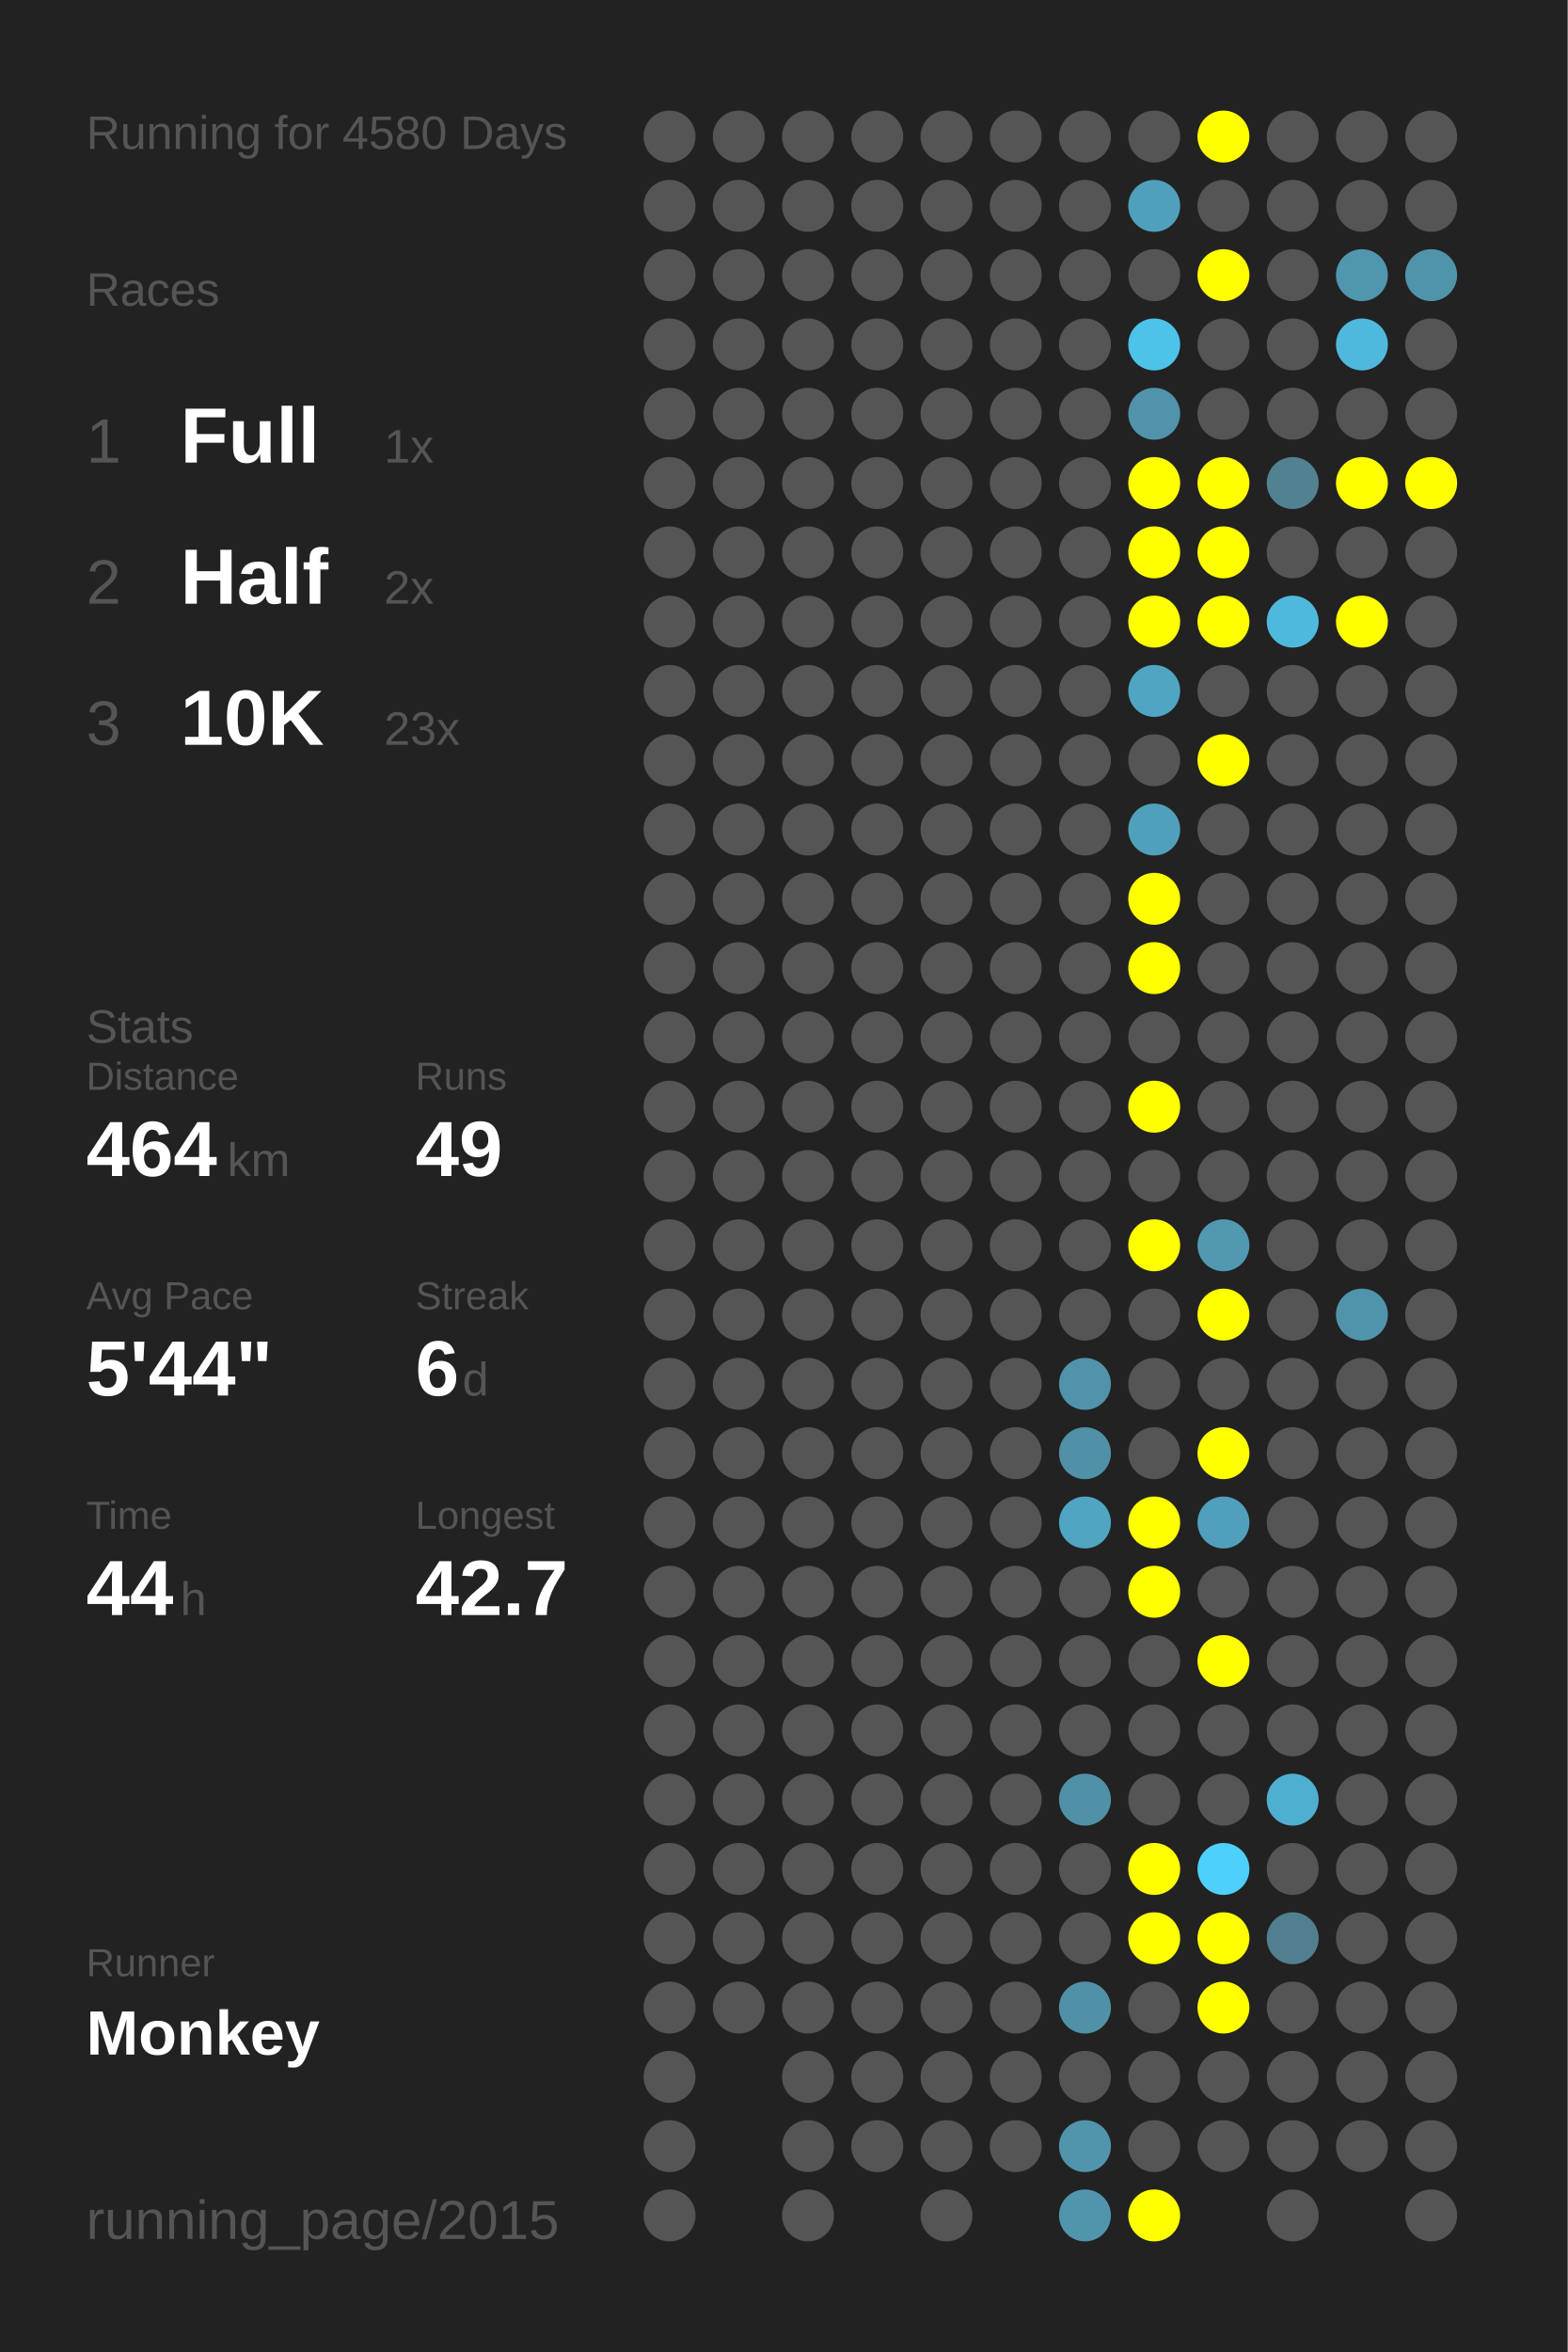
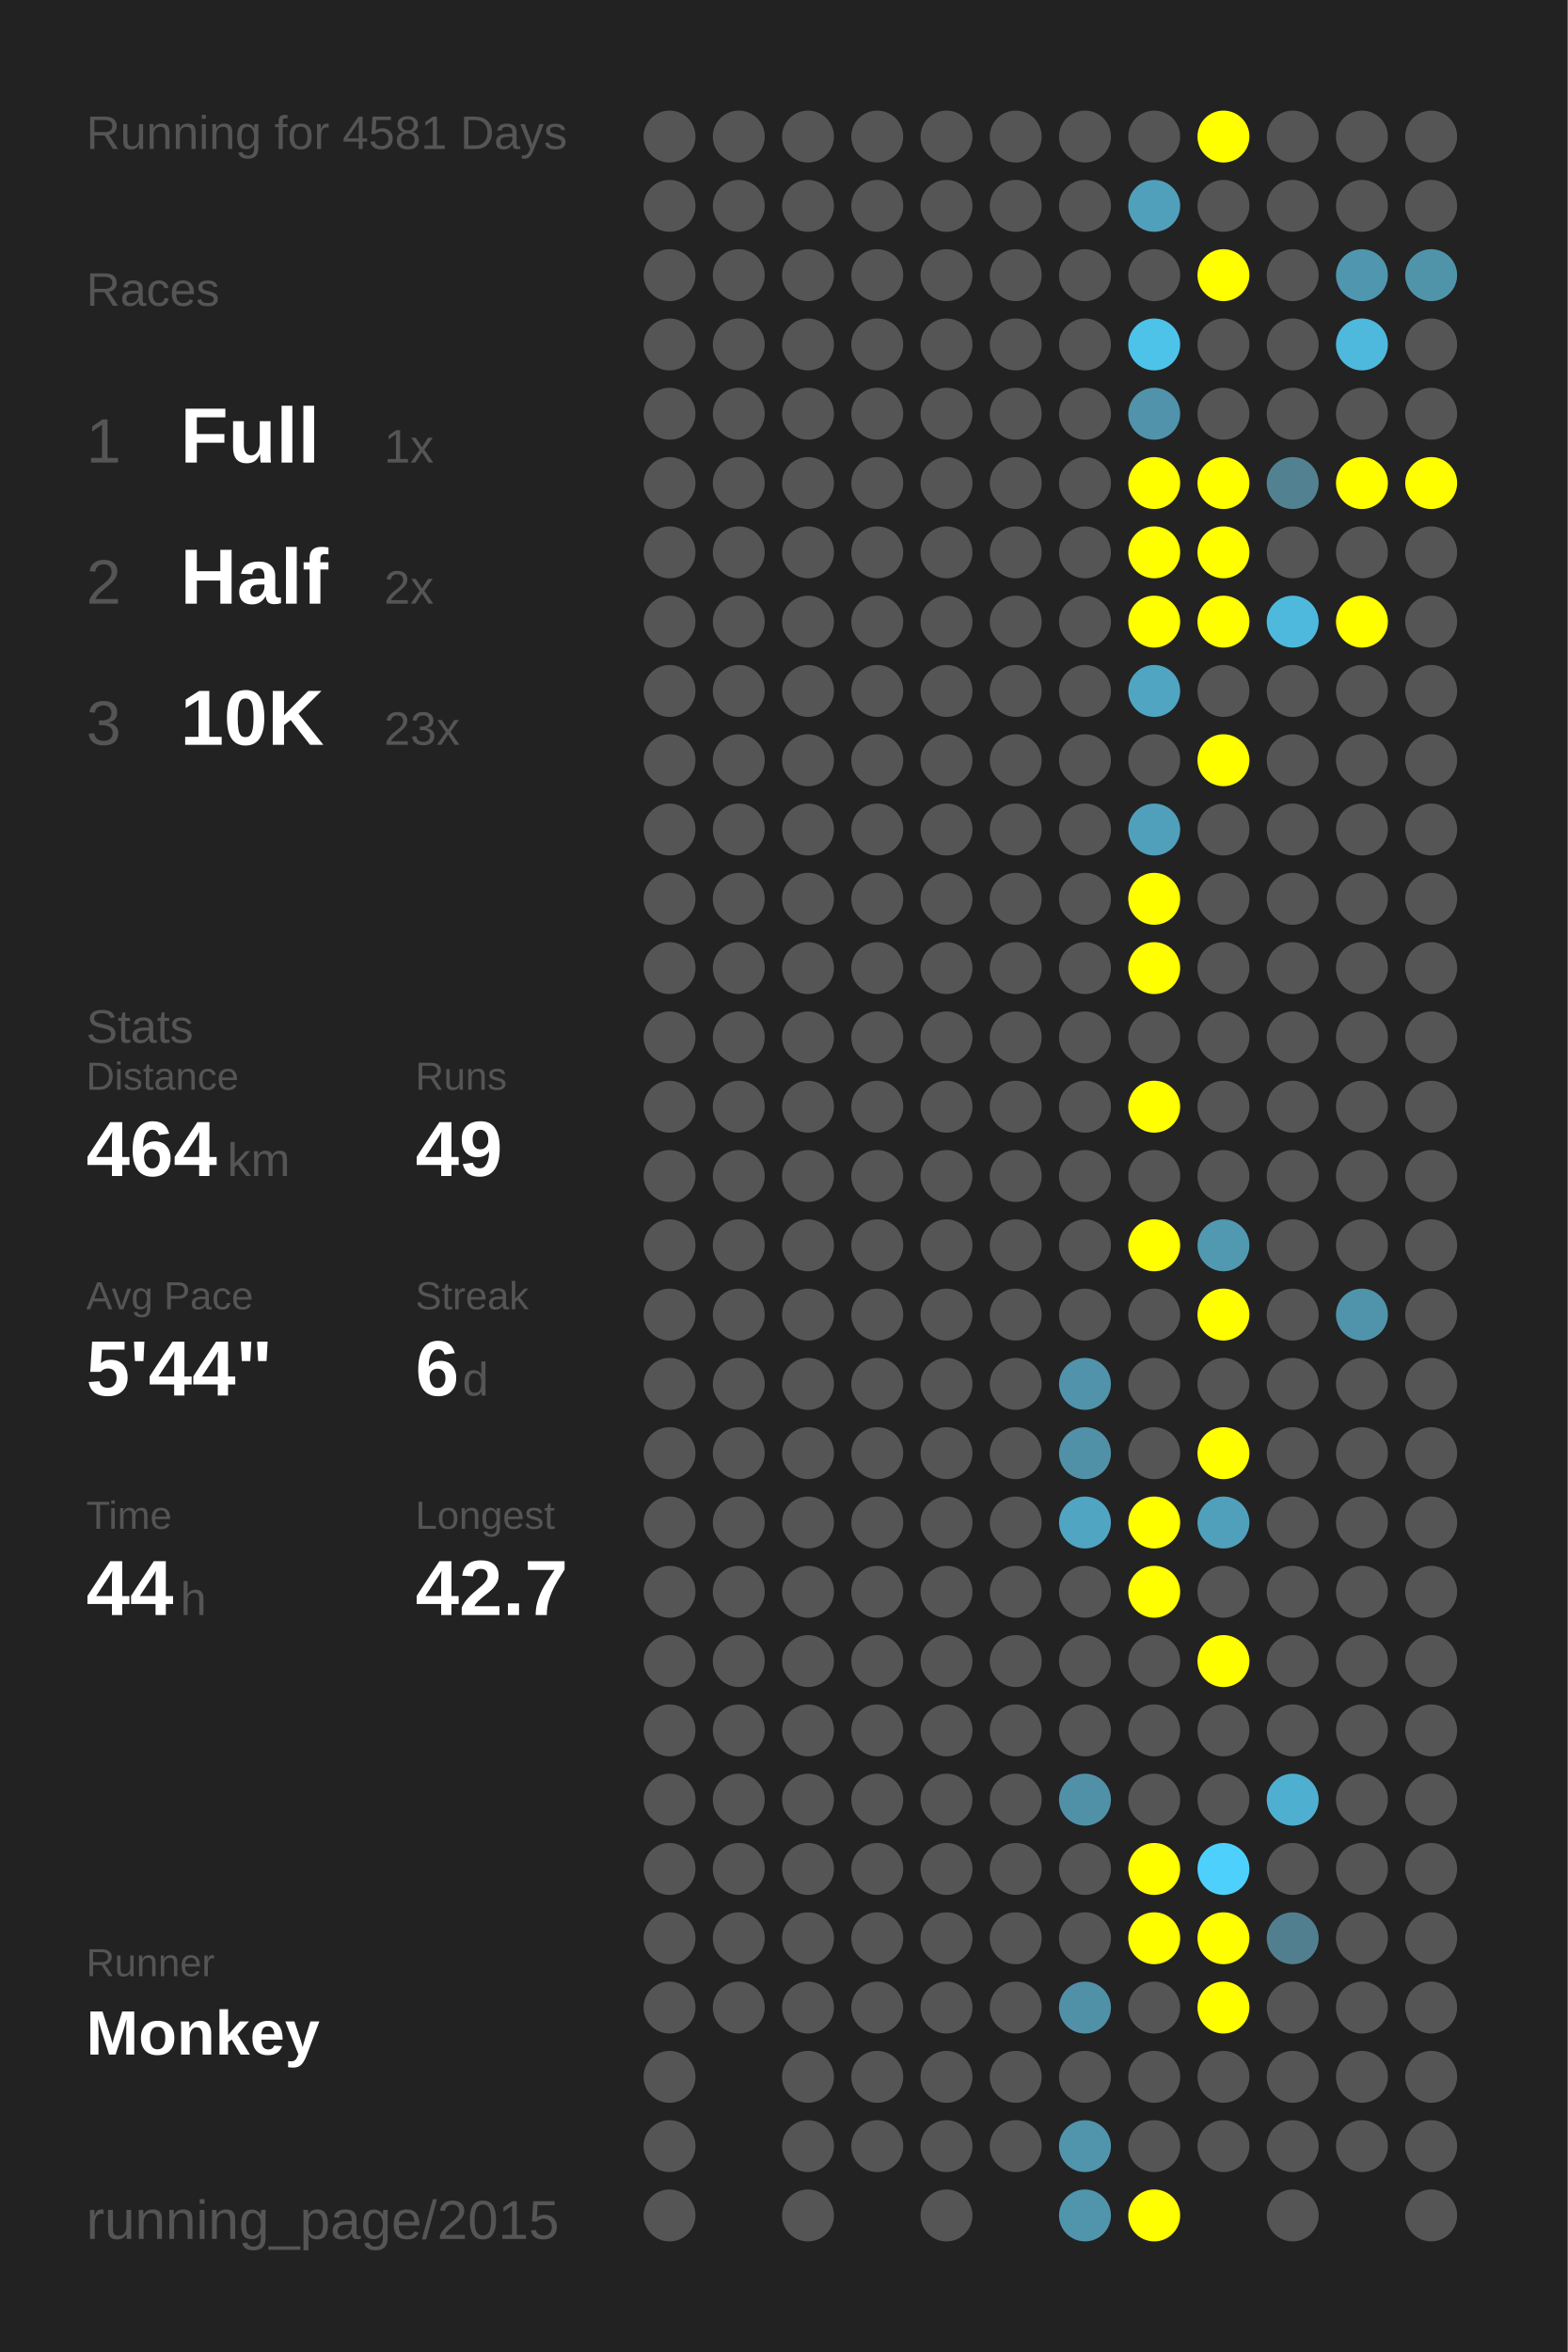
<svg xmlns="http://www.w3.org/2000/svg" baseProfile="full" height="300mm" version="1.1" viewBox="0,0,200,300" width="200mm">
  <defs />
  <rect fill="#222222" height="300" width="200" x="0" y="0" />
-   <text fill="#555555" style="font-size:6px; font-family:Arial;" x="11" y="19">Running for 4580 Days</text>
+   <text fill="#555555" style="font-size:6px; font-family:Arial;" x="11" y="19">Running for 4581 Days</text>
  <text fill="#555555" style="font-size:6px; font-family:Arial;" x="11" y="39">Races</text>
  <text fill="#555555" style="font-size:8px; font-family:Arial;" x="11" y="59">1</text>
  <text fill="#FFFFFF" style="font-size:10px; font-family:Arial; font-weight:bold;" x="23" y="59">Full</text>
  <text fill="#555555" style="font-size:6px; font-family:Arial;" x="49" y="59">1x</text>
  <text fill="#555555" style="font-size:8px; font-family:Arial;" x="11" y="77">2</text>
  <text fill="#FFFFFF" style="font-size:10px; font-family:Arial; font-weight:bold;" x="23" y="77">Half</text>
  <text fill="#555555" style="font-size:6px; font-family:Arial;" x="49" y="77">2x</text>
  <text fill="#555555" style="font-size:8px; font-family:Arial;" x="11" y="95">3</text>
  <text fill="#FFFFFF" style="font-size:10px; font-family:Arial; font-weight:bold;" x="23" y="95">10K</text>
  <text fill="#555555" style="font-size:6px; font-family:Arial;" x="49" y="95">23x</text>
  <text fill="#555555" style="font-size:6px; font-family:Arial;" x="11" y="133">Stats</text>
  <text fill="#555555" style="font-size:5px; font-family:Arial;" x="11" y="139">Distance</text>
  <text fill="#FFFFFF" style="font-size:10px; font-family:Arial; font-weight:bold;" x="11" y="150">464</text>
  <text fill="#555555" style="font-size:6px; font-family:Arial;" x="29" y="150">km</text>
  <text fill="#555555" style="font-size:5px; font-family:Arial;" x="53" y="139">Runs</text>
  <text fill="#FFFFFF" style="font-size:10px; font-family:Arial; font-weight:bold;" x="53" y="150">49</text>
  <text fill="#555555" style="font-size:5px; font-family:Arial;" x="11" y="167">Avg Pace</text>
  <text fill="#FFFFFF" style="font-size:10px; font-family:Arial; font-weight:bold;" x="11" y="178">5'44"</text>
  <text fill="#555555" style="font-size:5px; font-family:Arial;" x="53" y="167">Streak</text>
  <text fill="#FFFFFF" style="font-size:10px; font-family:Arial; font-weight:bold;" x="53" y="178">6</text>
  <text fill="#555555" style="font-size:6px; font-family:Arial;" x="59" y="178">d</text>
  <text fill="#555555" style="font-size:5px; font-family:Arial;" x="11" y="195">Time</text>
  <text fill="#FFFFFF" style="font-size:10px; font-family:Arial; font-weight:bold;" x="11" y="206">44</text>
  <text fill="#555555" style="font-size:6px; font-family:Arial;" x="23" y="206">h</text>
  <text fill="#555555" style="font-size:5px; font-family:Arial;" x="53" y="195">Longest</text>
  <text fill="#FFFFFF" style="font-size:10px; font-family:Arial; font-weight:bold;" x="53" y="206">42.7</text>
  <text fill="#555555" style="font-size:5px; font-family:Arial;" x="11" y="252.065">Runner</text>
  <text fill="#FFFFFF" style="font-size:8px; font-family:Arial; font-weight:bold;" x="11" y="262.065">Monkey</text>
  <text fill="#555555" style="font-size:7px; font-family:Arial;" x="11" y="285.581">running_page/2015</text>
  <circle cx="85.417" cy="17.419" fill="#555555" r="3.312" />
  <circle cx="85.417" cy="26.258" fill="#555555" r="3.312" />
  <circle cx="85.417" cy="35.097" fill="#555555" r="3.312" />
  <circle cx="85.417" cy="43.935" fill="#555555" r="3.312" />
  <circle cx="85.417" cy="52.774" fill="#555555" r="3.312" />
  <circle cx="85.417" cy="61.613" fill="#555555" r="3.312" />
  <circle cx="85.417" cy="70.452" fill="#555555" r="3.312" />
  <circle cx="85.417" cy="79.29" fill="#555555" r="3.312" />
  <circle cx="85.417" cy="88.129" fill="#555555" r="3.312" />
  <circle cx="85.417" cy="96.968" fill="#555555" r="3.312" />
  <circle cx="85.417" cy="105.806" fill="#555555" r="3.312" />
  <circle cx="85.417" cy="114.645" fill="#555555" r="3.312" />
  <circle cx="85.417" cy="123.484" fill="#555555" r="3.312" />
  <circle cx="85.417" cy="132.323" fill="#555555" r="3.312" />
  <circle cx="85.417" cy="141.161" fill="#555555" r="3.312" />
  <circle cx="85.417" cy="150" fill="#555555" r="3.312" />
  <circle cx="85.417" cy="158.839" fill="#555555" r="3.312" />
  <circle cx="85.417" cy="167.677" fill="#555555" r="3.312" />
  <circle cx="85.417" cy="176.516" fill="#555555" r="3.312" />
  <circle cx="85.417" cy="185.355" fill="#555555" r="3.312" />
  <circle cx="85.417" cy="194.194" fill="#555555" r="3.312" />
  <circle cx="85.417" cy="203.032" fill="#555555" r="3.312" />
  <circle cx="85.417" cy="211.871" fill="#555555" r="3.312" />
  <circle cx="85.417" cy="220.71" fill="#555555" r="3.312" />
  <circle cx="85.417" cy="229.548" fill="#555555" r="3.312" />
  <circle cx="85.417" cy="238.387" fill="#555555" r="3.312" />
  <circle cx="85.417" cy="247.226" fill="#555555" r="3.312" />
  <circle cx="85.417" cy="256.065" fill="#555555" r="3.312" />
  <circle cx="85.417" cy="264.903" fill="#555555" r="3.312" />
  <circle cx="85.417" cy="273.742" fill="#555555" r="3.312" />
  <circle cx="85.417" cy="282.581" fill="#555555" r="3.312" />
  <circle cx="94.25" cy="17.419" fill="#555555" r="3.312" />
  <circle cx="94.25" cy="26.258" fill="#555555" r="3.312" />
  <circle cx="94.25" cy="35.097" fill="#555555" r="3.312" />
  <circle cx="94.25" cy="43.935" fill="#555555" r="3.312" />
  <circle cx="94.25" cy="52.774" fill="#555555" r="3.312" />
  <circle cx="94.25" cy="61.613" fill="#555555" r="3.312" />
  <circle cx="94.25" cy="70.452" fill="#555555" r="3.312" />
  <circle cx="94.25" cy="79.29" fill="#555555" r="3.312" />
  <circle cx="94.25" cy="88.129" fill="#555555" r="3.312" />
  <circle cx="94.25" cy="96.968" fill="#555555" r="3.312" />
  <circle cx="94.25" cy="105.806" fill="#555555" r="3.312" />
  <circle cx="94.25" cy="114.645" fill="#555555" r="3.312" />
  <circle cx="94.25" cy="123.484" fill="#555555" r="3.312" />
  <circle cx="94.25" cy="132.323" fill="#555555" r="3.312" />
  <circle cx="94.25" cy="141.161" fill="#555555" r="3.312" />
  <circle cx="94.25" cy="150" fill="#555555" r="3.312" />
  <circle cx="94.25" cy="158.839" fill="#555555" r="3.312" />
  <circle cx="94.25" cy="167.677" fill="#555555" r="3.312" />
  <circle cx="94.25" cy="176.516" fill="#555555" r="3.312" />
  <circle cx="94.25" cy="185.355" fill="#555555" r="3.312" />
  <circle cx="94.25" cy="194.194" fill="#555555" r="3.312" />
  <circle cx="94.25" cy="203.032" fill="#555555" r="3.312" />
  <circle cx="94.25" cy="211.871" fill="#555555" r="3.312" />
  <circle cx="94.25" cy="220.71" fill="#555555" r="3.312" />
  <circle cx="94.25" cy="229.548" fill="#555555" r="3.312" />
  <circle cx="94.25" cy="238.387" fill="#555555" r="3.312" />
  <circle cx="94.25" cy="247.226" fill="#555555" r="3.312" />
  <circle cx="94.25" cy="256.065" fill="#555555" r="3.312" />
  <circle cx="103.083" cy="17.419" fill="#555555" r="3.312" />
  <circle cx="103.083" cy="26.258" fill="#555555" r="3.312" />
  <circle cx="103.083" cy="35.097" fill="#555555" r="3.312" />
  <circle cx="103.083" cy="43.935" fill="#555555" r="3.312" />
  <circle cx="103.083" cy="52.774" fill="#555555" r="3.312" />
  <circle cx="103.083" cy="61.613" fill="#555555" r="3.312" />
  <circle cx="103.083" cy="70.452" fill="#555555" r="3.312" />
  <circle cx="103.083" cy="79.29" fill="#555555" r="3.312" />
  <circle cx="103.083" cy="88.129" fill="#555555" r="3.312" />
  <circle cx="103.083" cy="96.968" fill="#555555" r="3.312" />
  <circle cx="103.083" cy="105.806" fill="#555555" r="3.312" />
  <circle cx="103.083" cy="114.645" fill="#555555" r="3.312" />
  <circle cx="103.083" cy="123.484" fill="#555555" r="3.312" />
  <circle cx="103.083" cy="132.323" fill="#555555" r="3.312" />
  <circle cx="103.083" cy="141.161" fill="#555555" r="3.312" />
  <circle cx="103.083" cy="150" fill="#555555" r="3.312" />
  <circle cx="103.083" cy="158.839" fill="#555555" r="3.312" />
  <circle cx="103.083" cy="167.677" fill="#555555" r="3.312" />
  <circle cx="103.083" cy="176.516" fill="#555555" r="3.312" />
  <circle cx="103.083" cy="185.355" fill="#555555" r="3.312" />
  <circle cx="103.083" cy="194.194" fill="#555555" r="3.312" />
  <circle cx="103.083" cy="203.032" fill="#555555" r="3.312" />
  <circle cx="103.083" cy="211.871" fill="#555555" r="3.312" />
  <circle cx="103.083" cy="220.71" fill="#555555" r="3.312" />
  <circle cx="103.083" cy="229.548" fill="#555555" r="3.312" />
  <circle cx="103.083" cy="238.387" fill="#555555" r="3.312" />
  <circle cx="103.083" cy="247.226" fill="#555555" r="3.312" />
  <circle cx="103.083" cy="256.065" fill="#555555" r="3.312" />
  <circle cx="103.083" cy="264.903" fill="#555555" r="3.312" />
  <circle cx="103.083" cy="273.742" fill="#555555" r="3.312" />
  <circle cx="103.083" cy="282.581" fill="#555555" r="3.312" />
  <circle cx="111.917" cy="17.419" fill="#555555" r="3.312" />
  <circle cx="111.917" cy="26.258" fill="#555555" r="3.312" />
  <circle cx="111.917" cy="35.097" fill="#555555" r="3.312" />
  <circle cx="111.917" cy="43.935" fill="#555555" r="3.312" />
  <circle cx="111.917" cy="52.774" fill="#555555" r="3.312" />
  <circle cx="111.917" cy="61.613" fill="#555555" r="3.312" />
  <circle cx="111.917" cy="70.452" fill="#555555" r="3.312" />
  <circle cx="111.917" cy="79.29" fill="#555555" r="3.312" />
  <circle cx="111.917" cy="88.129" fill="#555555" r="3.312" />
  <circle cx="111.917" cy="96.968" fill="#555555" r="3.312" />
  <circle cx="111.917" cy="105.806" fill="#555555" r="3.312" />
  <circle cx="111.917" cy="114.645" fill="#555555" r="3.312" />
  <circle cx="111.917" cy="123.484" fill="#555555" r="3.312" />
  <circle cx="111.917" cy="132.323" fill="#555555" r="3.312" />
  <circle cx="111.917" cy="141.161" fill="#555555" r="3.312" />
  <circle cx="111.917" cy="150" fill="#555555" r="3.312" />
  <circle cx="111.917" cy="158.839" fill="#555555" r="3.312" />
  <circle cx="111.917" cy="167.677" fill="#555555" r="3.312" />
  <circle cx="111.917" cy="176.516" fill="#555555" r="3.312" />
  <circle cx="111.917" cy="185.355" fill="#555555" r="3.312" />
  <circle cx="111.917" cy="194.194" fill="#555555" r="3.312" />
  <circle cx="111.917" cy="203.032" fill="#555555" r="3.312" />
  <circle cx="111.917" cy="211.871" fill="#555555" r="3.312" />
  <circle cx="111.917" cy="220.71" fill="#555555" r="3.312" />
  <circle cx="111.917" cy="229.548" fill="#555555" r="3.312" />
  <circle cx="111.917" cy="238.387" fill="#555555" r="3.312" />
  <circle cx="111.917" cy="247.226" fill="#555555" r="3.312" />
  <circle cx="111.917" cy="256.065" fill="#555555" r="3.312" />
  <circle cx="111.917" cy="264.903" fill="#555555" r="3.312" />
  <circle cx="111.917" cy="273.742" fill="#555555" r="3.312" />
  <circle cx="120.75" cy="17.419" fill="#555555" r="3.312" />
  <circle cx="120.75" cy="26.258" fill="#555555" r="3.312" />
  <circle cx="120.75" cy="35.097" fill="#555555" r="3.312" />
  <circle cx="120.75" cy="43.935" fill="#555555" r="3.312" />
  <circle cx="120.75" cy="52.774" fill="#555555" r="3.312" />
  <circle cx="120.75" cy="61.613" fill="#555555" r="3.312" />
  <circle cx="120.75" cy="70.452" fill="#555555" r="3.312" />
  <circle cx="120.75" cy="79.29" fill="#555555" r="3.312" />
  <circle cx="120.75" cy="88.129" fill="#555555" r="3.312" />
  <circle cx="120.75" cy="96.968" fill="#555555" r="3.312" />
  <circle cx="120.75" cy="105.806" fill="#555555" r="3.312" />
  <circle cx="120.75" cy="114.645" fill="#555555" r="3.312" />
  <circle cx="120.75" cy="123.484" fill="#555555" r="3.312" />
  <circle cx="120.75" cy="132.323" fill="#555555" r="3.312" />
  <circle cx="120.75" cy="141.161" fill="#555555" r="3.312" />
  <circle cx="120.75" cy="150" fill="#555555" r="3.312" />
  <circle cx="120.75" cy="158.839" fill="#555555" r="3.312" />
  <circle cx="120.75" cy="167.677" fill="#555555" r="3.312" />
  <circle cx="120.75" cy="176.516" fill="#555555" r="3.312" />
  <circle cx="120.75" cy="185.355" fill="#555555" r="3.312" />
  <circle cx="120.75" cy="194.194" fill="#555555" r="3.312" />
  <circle cx="120.75" cy="203.032" fill="#555555" r="3.312" />
  <circle cx="120.75" cy="211.871" fill="#555555" r="3.312" />
  <circle cx="120.75" cy="220.71" fill="#555555" r="3.312" />
  <circle cx="120.75" cy="229.548" fill="#555555" r="3.312" />
  <circle cx="120.75" cy="238.387" fill="#555555" r="3.312" />
  <circle cx="120.75" cy="247.226" fill="#555555" r="3.312" />
  <circle cx="120.75" cy="256.065" fill="#555555" r="3.312" />
  <circle cx="120.75" cy="264.903" fill="#555555" r="3.312" />
  <circle cx="120.75" cy="273.742" fill="#555555" r="3.312" />
  <circle cx="120.75" cy="282.581" fill="#555555" r="3.312" />
  <circle cx="129.583" cy="17.419" fill="#555555" r="3.312" />
  <circle cx="129.583" cy="26.258" fill="#555555" r="3.312" />
  <circle cx="129.583" cy="35.097" fill="#555555" r="3.312" />
  <circle cx="129.583" cy="43.935" fill="#555555" r="3.312" />
  <circle cx="129.583" cy="52.774" fill="#555555" r="3.312" />
  <circle cx="129.583" cy="61.613" fill="#555555" r="3.312" />
  <circle cx="129.583" cy="70.452" fill="#555555" r="3.312" />
  <circle cx="129.583" cy="79.29" fill="#555555" r="3.312" />
  <circle cx="129.583" cy="88.129" fill="#555555" r="3.312" />
  <circle cx="129.583" cy="96.968" fill="#555555" r="3.312" />
  <circle cx="129.583" cy="105.806" fill="#555555" r="3.312" />
  <circle cx="129.583" cy="114.645" fill="#555555" r="3.312" />
  <circle cx="129.583" cy="123.484" fill="#555555" r="3.312" />
  <circle cx="129.583" cy="132.323" fill="#555555" r="3.312" />
  <circle cx="129.583" cy="141.161" fill="#555555" r="3.312" />
  <circle cx="129.583" cy="150" fill="#555555" r="3.312" />
  <circle cx="129.583" cy="158.839" fill="#555555" r="3.312" />
  <circle cx="129.583" cy="167.677" fill="#555555" r="3.312" />
  <circle cx="129.583" cy="176.516" fill="#555555" r="3.312" />
  <circle cx="129.583" cy="185.355" fill="#555555" r="3.312" />
  <circle cx="129.583" cy="194.194" fill="#555555" r="3.312" />
  <circle cx="129.583" cy="203.032" fill="#555555" r="3.312" />
  <circle cx="129.583" cy="211.871" fill="#555555" r="3.312" />
  <circle cx="129.583" cy="220.71" fill="#555555" r="3.312" />
  <circle cx="129.583" cy="229.548" fill="#555555" r="3.312" />
  <circle cx="129.583" cy="238.387" fill="#555555" r="3.312" />
  <circle cx="129.583" cy="247.226" fill="#555555" r="3.312" />
  <circle cx="129.583" cy="256.065" fill="#555555" r="3.312" />
  <circle cx="129.583" cy="264.903" fill="#555555" r="3.312" />
  <circle cx="129.583" cy="273.742" fill="#555555" r="3.312" />
  <circle cx="138.417" cy="17.419" fill="#555555" r="3.312" />
  <circle cx="138.417" cy="26.258" fill="#555555" r="3.312" />
  <circle cx="138.417" cy="35.097" fill="#555555" r="3.312" />
  <circle cx="138.417" cy="43.935" fill="#555555" r="3.312" />
  <circle cx="138.417" cy="52.774" fill="#555555" r="3.312" />
  <circle cx="138.417" cy="61.613" fill="#555555" r="3.312" />
  <circle cx="138.417" cy="70.452" fill="#555555" r="3.312" />
  <circle cx="138.417" cy="79.29" fill="#555555" r="3.312" />
  <circle cx="138.417" cy="88.129" fill="#555555" r="3.312" />
  <circle cx="138.417" cy="96.968" fill="#555555" r="3.312" />
  <circle cx="138.417" cy="105.806" fill="#555555" r="3.312" />
  <circle cx="138.417" cy="114.645" fill="#555555" r="3.312" />
  <circle cx="138.417" cy="123.484" fill="#555555" r="3.312" />
  <circle cx="138.417" cy="132.323" fill="#555555" r="3.312" />
  <circle cx="138.417" cy="141.161" fill="#555555" r="3.312" />
  <circle cx="138.417" cy="150" fill="#555555" r="3.312" />
  <circle cx="138.417" cy="158.839" fill="#555555" r="3.312" />
  <circle cx="138.417" cy="167.677" fill="#555555" r="3.312" />
  <circle cx="138.417" cy="176.516" fill="#5093aa" r="3.312" />
  <circle cx="138.417" cy="185.355" fill="#5191a7" r="3.312" />
  <circle cx="138.417" cy="194.194" fill="#4fa5c2" r="3.312" />
  <circle cx="138.417" cy="203.032" fill="#555555" r="3.312" />
  <circle cx="138.417" cy="211.871" fill="#555555" r="3.312" />
  <circle cx="138.417" cy="220.71" fill="#555555" r="3.312" />
  <circle cx="138.417" cy="229.548" fill="#5191a7" r="3.312" />
  <circle cx="138.417" cy="238.387" fill="#555555" r="3.312" />
  <circle cx="138.417" cy="247.226" fill="#555555" r="3.312" />
  <circle cx="138.417" cy="256.065" fill="#5191a7" r="3.312" />
  <circle cx="138.417" cy="264.903" fill="#555555" r="3.312" />
  <circle cx="138.417" cy="273.742" fill="#5095ac" r="3.312" />
  <circle cx="138.417" cy="282.581" fill="#5095ac" r="3.312" />
  <circle cx="147.25" cy="17.419" fill="#555555" r="3.312" />
  <circle cx="147.25" cy="26.258" fill="#50a0bb" r="3.312" />
  <circle cx="147.25" cy="35.097" fill="#555555" r="3.312" />
  <circle cx="147.25" cy="43.935" fill="#4dc3ea" r="3.312" />
  <circle cx="147.25" cy="52.774" fill="#5093aa" r="3.312" />
  <circle cx="147.25" cy="61.613" fill="#FFFF00" r="3.312" />
  <circle cx="147.25" cy="70.452" fill="#FFFF00" r="3.312" />
  <circle cx="147.25" cy="79.29" fill="#FFFF00" r="3.312" />
  <circle cx="147.25" cy="88.129" fill="#4fa5c2" r="3.312" />
  <circle cx="147.25" cy="96.968" fill="#555555" r="3.312" />
  <circle cx="147.25" cy="105.806" fill="#50a0bb" r="3.312" />
  <circle cx="147.25" cy="114.645" fill="#FFFF00" r="3.312" />
  <circle cx="147.25" cy="123.484" fill="#FFFF00" r="3.312" />
  <circle cx="147.25" cy="132.323" fill="#555555" r="3.312" />
  <circle cx="147.25" cy="141.161" fill="#FFFF00" r="3.312" />
  <circle cx="147.25" cy="150" fill="#555555" r="3.312" />
  <circle cx="147.25" cy="158.839" fill="#FFFF00" r="3.312" />
  <circle cx="147.25" cy="167.677" fill="#555555" r="3.312" />
  <circle cx="147.25" cy="176.516" fill="#555555" r="3.312" />
  <circle cx="147.25" cy="185.355" fill="#555555" r="3.312" />
  <circle cx="147.25" cy="194.194" fill="#FFFF00" r="3.312" />
  <circle cx="147.25" cy="203.032" fill="#FFFF00" r="3.312" />
  <circle cx="147.25" cy="211.871" fill="#555555" r="3.312" />
  <circle cx="147.25" cy="220.71" fill="#555555" r="3.312" />
  <circle cx="147.25" cy="229.548" fill="#555555" r="3.312" />
  <circle cx="147.25" cy="238.387" fill="#FFFF00" r="3.312" />
  <circle cx="147.25" cy="247.226" fill="#FFFF00" r="3.312" />
  <circle cx="147.25" cy="256.065" fill="#555555" r="3.312" />
  <circle cx="147.25" cy="264.903" fill="#555555" r="3.312" />
  <circle cx="147.25" cy="273.742" fill="#555555" r="3.312" />
  <circle cx="147.25" cy="282.581" fill="#FFFF00" r="3.312" />
  <circle cx="156.083" cy="17.419" fill="#FFFF00" r="3.312" />
  <circle cx="156.083" cy="26.258" fill="#555555" r="3.312" />
  <circle cx="156.083" cy="35.097" fill="#FFFF00" r="3.312" />
  <circle cx="156.083" cy="43.935" fill="#555555" r="3.312" />
  <circle cx="156.083" cy="52.774" fill="#555555" r="3.312" />
  <circle cx="156.083" cy="61.613" fill="#FFFF00" r="3.312" />
  <circle cx="156.083" cy="70.452" fill="#FFFF00" r="3.312" />
  <circle cx="156.083" cy="79.29" fill="#FFFF00" r="3.312" />
  <circle cx="156.083" cy="88.129" fill="#555555" r="3.312" />
  <circle cx="156.083" cy="96.968" fill="#FFFF00" r="3.312" />
  <circle cx="156.083" cy="105.806" fill="#555555" r="3.312" />
  <circle cx="156.083" cy="114.645" fill="#555555" r="3.312" />
  <circle cx="156.083" cy="123.484" fill="#555555" r="3.312" />
  <circle cx="156.083" cy="132.323" fill="#555555" r="3.312" />
  <circle cx="156.083" cy="141.161" fill="#555555" r="3.312" />
  <circle cx="156.083" cy="150" fill="#555555" r="3.312" />
  <circle cx="156.083" cy="158.839" fill="#5099b1" r="3.312" />
  <circle cx="156.083" cy="167.677" fill="#FFFF00" r="3.312" />
  <circle cx="156.083" cy="176.516" fill="#555555" r="3.312" />
  <circle cx="156.083" cy="185.355" fill="#FFFF00" r="3.312" />
  <circle cx="156.083" cy="194.194" fill="#50a0bb" r="3.312" />
  <circle cx="156.083" cy="203.032" fill="#555555" r="3.312" />
  <circle cx="156.083" cy="211.871" fill="#FFFF00" r="3.312" />
  <circle cx="156.083" cy="220.71" fill="#555555" r="3.312" />
  <circle cx="156.083" cy="229.548" fill="#555555" r="3.312" />
  <circle cx="156.083" cy="238.387" fill="#4dd0fc" r="3.312" />
  <circle cx="156.083" cy="247.226" fill="#FFFF00" r="3.312" />
  <circle cx="156.083" cy="256.065" fill="#FFFF00" r="3.312" />
  <circle cx="156.083" cy="264.903" fill="#555555" r="3.312" />
  <circle cx="156.083" cy="273.742" fill="#555555" r="3.312" />
  <circle cx="164.917" cy="17.419" fill="#555555" r="3.312" />
  <circle cx="164.917" cy="26.258" fill="#555555" r="3.312" />
  <circle cx="164.917" cy="35.097" fill="#555555" r="3.312" />
  <circle cx="164.917" cy="43.935" fill="#555555" r="3.312" />
  <circle cx="164.917" cy="52.774" fill="#555555" r="3.312" />
  <circle cx="164.917" cy="61.613" fill="#528292" r="3.312" />
  <circle cx="164.917" cy="70.452" fill="#555555" r="3.312" />
  <circle cx="164.917" cy="79.29" fill="#4eb9dd" r="3.312" />
  <circle cx="164.917" cy="88.129" fill="#555555" r="3.312" />
  <circle cx="164.917" cy="96.968" fill="#555555" r="3.312" />
  <circle cx="164.917" cy="105.806" fill="#555555" r="3.312" />
  <circle cx="164.917" cy="114.645" fill="#555555" r="3.312" />
  <circle cx="164.917" cy="123.484" fill="#555555" r="3.312" />
  <circle cx="164.917" cy="132.323" fill="#555555" r="3.312" />
  <circle cx="164.917" cy="141.161" fill="#555555" r="3.312" />
  <circle cx="164.917" cy="150" fill="#555555" r="3.312" />
  <circle cx="164.917" cy="158.839" fill="#555555" r="3.312" />
  <circle cx="164.917" cy="167.677" fill="#555555" r="3.312" />
  <circle cx="164.917" cy="176.516" fill="#555555" r="3.312" />
  <circle cx="164.917" cy="185.355" fill="#555555" r="3.312" />
  <circle cx="164.917" cy="194.194" fill="#555555" r="3.312" />
  <circle cx="164.917" cy="203.032" fill="#555555" r="3.312" />
  <circle cx="164.917" cy="211.871" fill="#555555" r="3.312" />
  <circle cx="164.917" cy="220.71" fill="#555555" r="3.312" />
  <circle cx="164.917" cy="229.548" fill="#4fafd0" r="3.312" />
  <circle cx="164.917" cy="238.387" fill="#555555" r="3.312" />
  <circle cx="164.917" cy="247.226" fill="#527f8f" r="3.312" />
  <circle cx="164.917" cy="256.065" fill="#555555" r="3.312" />
  <circle cx="164.917" cy="264.903" fill="#555555" r="3.312" />
  <circle cx="164.917" cy="273.742" fill="#555555" r="3.312" />
  <circle cx="164.917" cy="282.581" fill="#555555" r="3.312" />
  <circle cx="173.75" cy="17.419" fill="#555555" r="3.312" />
  <circle cx="173.75" cy="26.258" fill="#555555" r="3.312" />
  <circle cx="173.75" cy="35.097" fill="#5096ae" r="3.312" />
  <circle cx="173.75" cy="43.935" fill="#4eb9dd" r="3.312" />
  <circle cx="173.75" cy="52.774" fill="#555555" r="3.312" />
  <circle cx="173.75" cy="61.613" fill="#FFFF00" r="3.312" />
  <circle cx="173.75" cy="70.452" fill="#555555" r="3.312" />
  <circle cx="173.75" cy="79.29" fill="#FFFF00" r="3.312" />
  <circle cx="173.75" cy="88.129" fill="#555555" r="3.312" />
  <circle cx="173.75" cy="96.968" fill="#555555" r="3.312" />
  <circle cx="173.75" cy="105.806" fill="#555555" r="3.312" />
  <circle cx="173.75" cy="114.645" fill="#555555" r="3.312" />
  <circle cx="173.75" cy="123.484" fill="#555555" r="3.312" />
  <circle cx="173.75" cy="132.323" fill="#555555" r="3.312" />
  <circle cx="173.75" cy="141.161" fill="#555555" r="3.312" />
  <circle cx="173.75" cy="150" fill="#555555" r="3.312" />
  <circle cx="173.75" cy="158.839" fill="#555555" r="3.312" />
  <circle cx="173.75" cy="167.677" fill="#5094ab" r="3.312" />
  <circle cx="173.75" cy="176.516" fill="#555555" r="3.312" />
  <circle cx="173.75" cy="185.355" fill="#555555" r="3.312" />
  <circle cx="173.75" cy="194.194" fill="#555555" r="3.312" />
  <circle cx="173.75" cy="203.032" fill="#555555" r="3.312" />
  <circle cx="173.75" cy="211.871" fill="#555555" r="3.312" />
  <circle cx="173.75" cy="220.71" fill="#555555" r="3.312" />
  <circle cx="173.75" cy="229.548" fill="#555555" r="3.312" />
  <circle cx="173.75" cy="238.387" fill="#555555" r="3.312" />
  <circle cx="173.75" cy="247.226" fill="#555555" r="3.312" />
  <circle cx="173.75" cy="256.065" fill="#555555" r="3.312" />
  <circle cx="173.75" cy="264.903" fill="#555555" r="3.312" />
  <circle cx="173.75" cy="273.742" fill="#555555" r="3.312" />
  <circle cx="182.583" cy="17.419" fill="#555555" r="3.312" />
  <circle cx="182.583" cy="26.258" fill="#555555" r="3.312" />
  <circle cx="182.583" cy="35.097" fill="#5094aa" r="3.312" />
  <circle cx="182.583" cy="43.935" fill="#555555" r="3.312" />
  <circle cx="182.583" cy="52.774" fill="#555555" r="3.312" />
  <circle cx="182.583" cy="61.613" fill="#FFFF00" r="3.312" />
  <circle cx="182.583" cy="70.452" fill="#555555" r="3.312" />
  <circle cx="182.583" cy="79.29" fill="#555555" r="3.312" />
  <circle cx="182.583" cy="88.129" fill="#555555" r="3.312" />
  <circle cx="182.583" cy="96.968" fill="#555555" r="3.312" />
  <circle cx="182.583" cy="105.806" fill="#555555" r="3.312" />
  <circle cx="182.583" cy="114.645" fill="#555555" r="3.312" />
  <circle cx="182.583" cy="123.484" fill="#555555" r="3.312" />
  <circle cx="182.583" cy="132.323" fill="#555555" r="3.312" />
  <circle cx="182.583" cy="141.161" fill="#555555" r="3.312" />
  <circle cx="182.583" cy="150" fill="#555555" r="3.312" />
  <circle cx="182.583" cy="158.839" fill="#555555" r="3.312" />
  <circle cx="182.583" cy="167.677" fill="#555555" r="3.312" />
  <circle cx="182.583" cy="176.516" fill="#555555" r="3.312" />
  <circle cx="182.583" cy="185.355" fill="#555555" r="3.312" />
  <circle cx="182.583" cy="194.194" fill="#555555" r="3.312" />
  <circle cx="182.583" cy="203.032" fill="#555555" r="3.312" />
  <circle cx="182.583" cy="211.871" fill="#555555" r="3.312" />
  <circle cx="182.583" cy="220.71" fill="#555555" r="3.312" />
  <circle cx="182.583" cy="229.548" fill="#555555" r="3.312" />
  <circle cx="182.583" cy="238.387" fill="#555555" r="3.312" />
  <circle cx="182.583" cy="247.226" fill="#555555" r="3.312" />
  <circle cx="182.583" cy="256.065" fill="#555555" r="3.312" />
  <circle cx="182.583" cy="264.903" fill="#555555" r="3.312" />
  <circle cx="182.583" cy="273.742" fill="#555555" r="3.312" />
  <circle cx="182.583" cy="282.581" fill="#555555" r="3.312" />
</svg>
